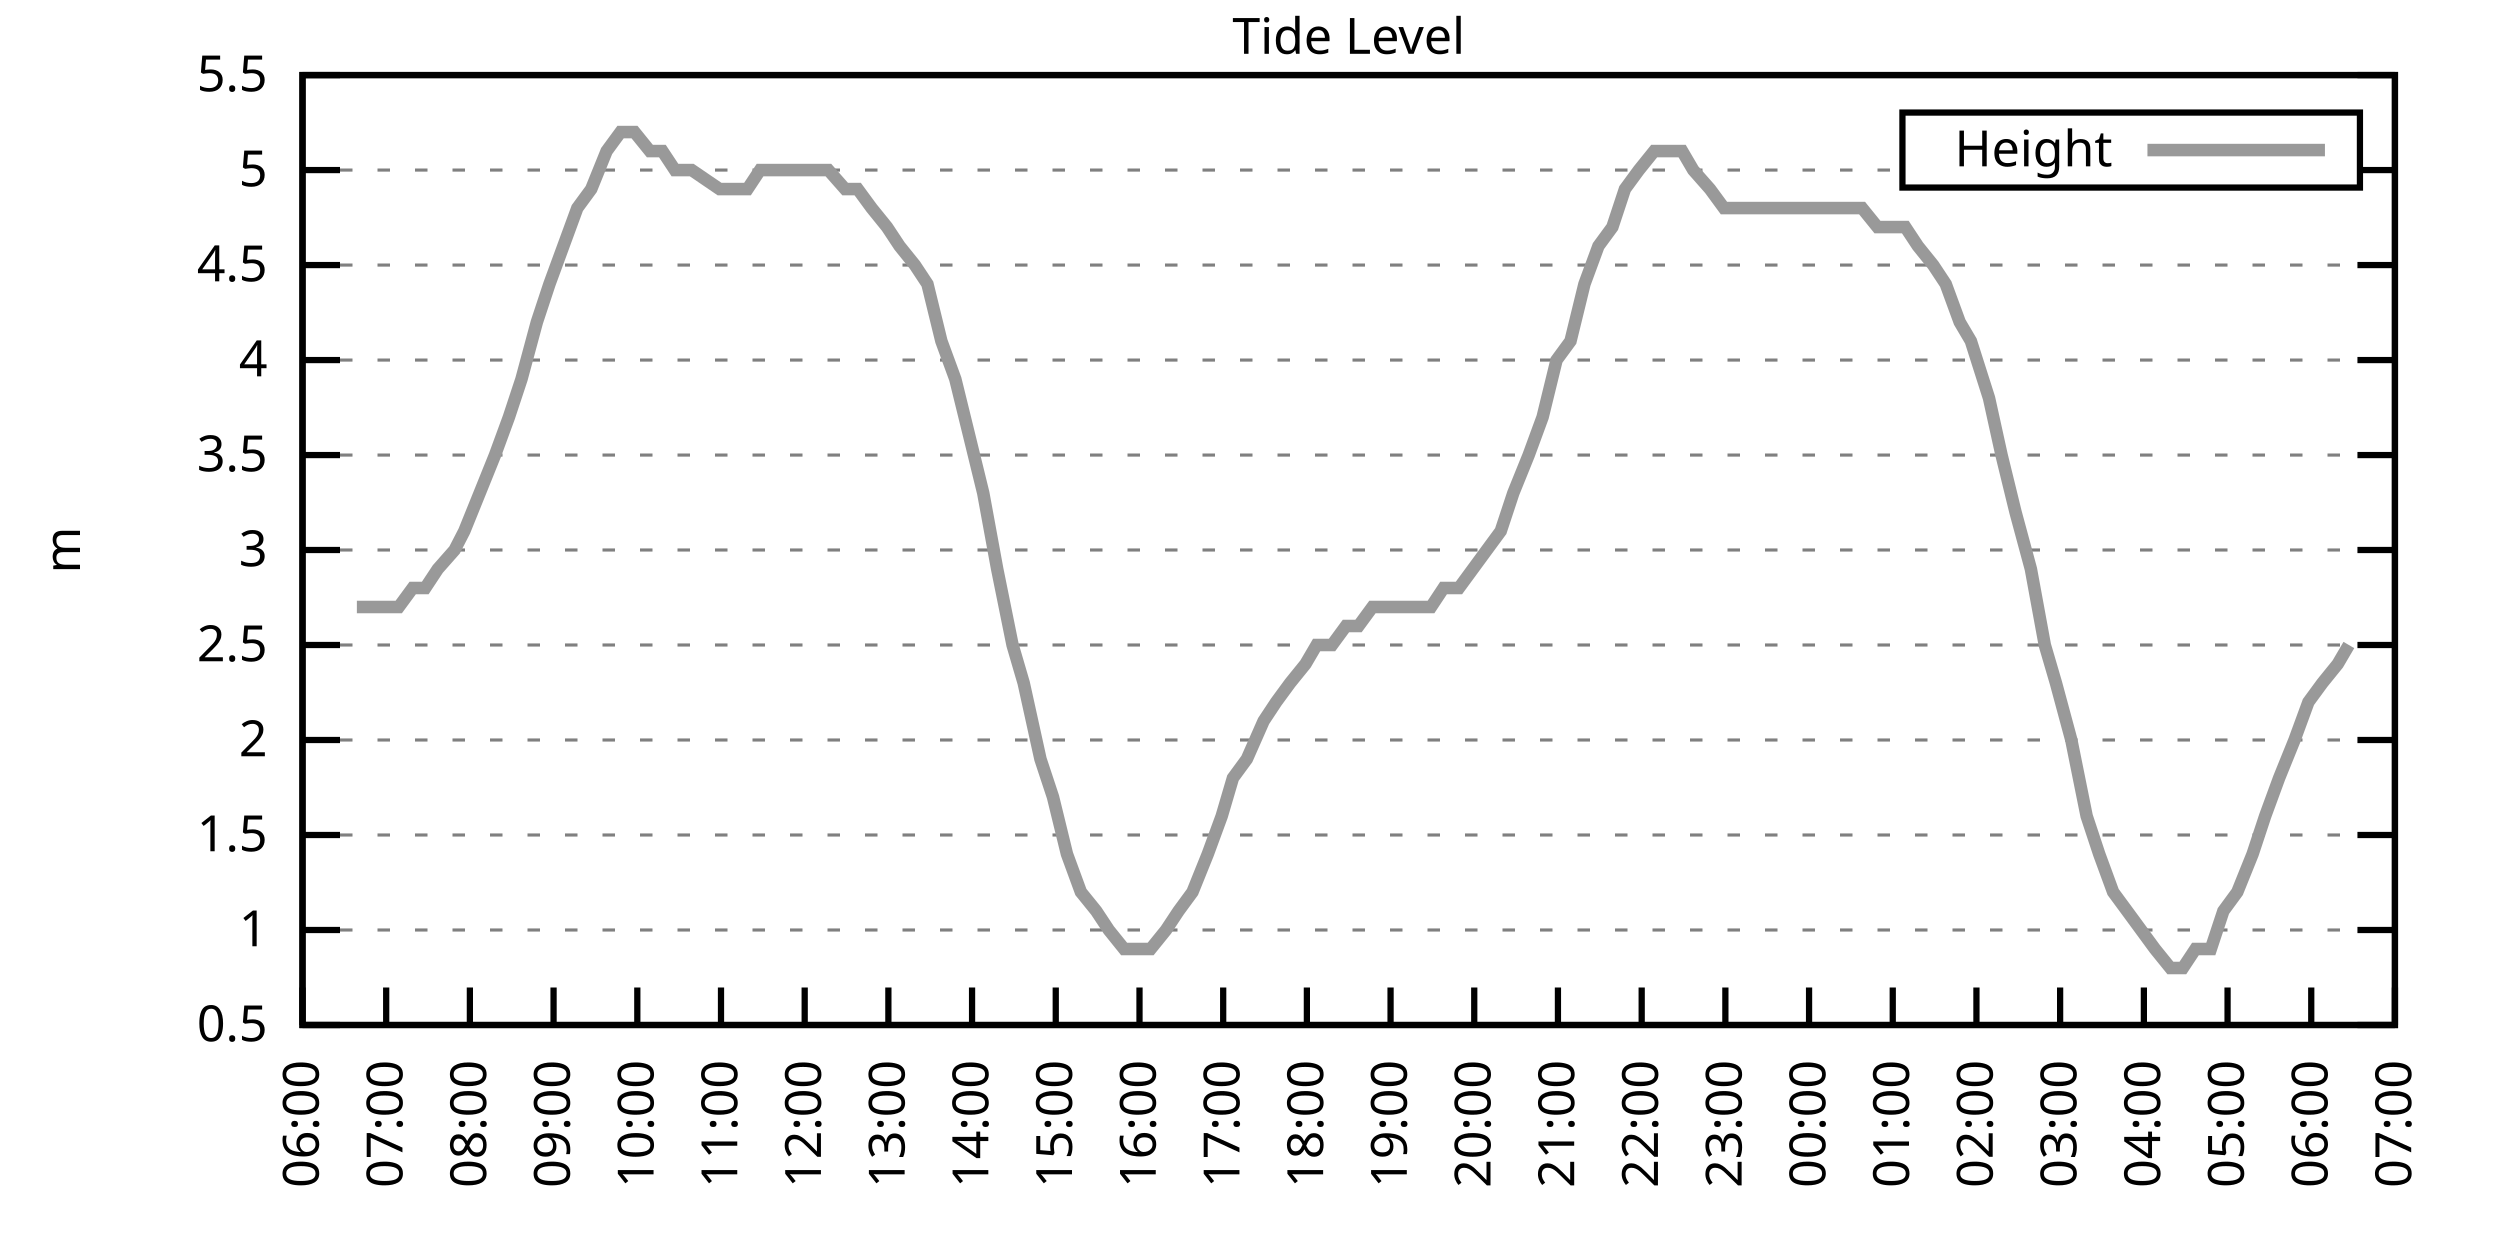
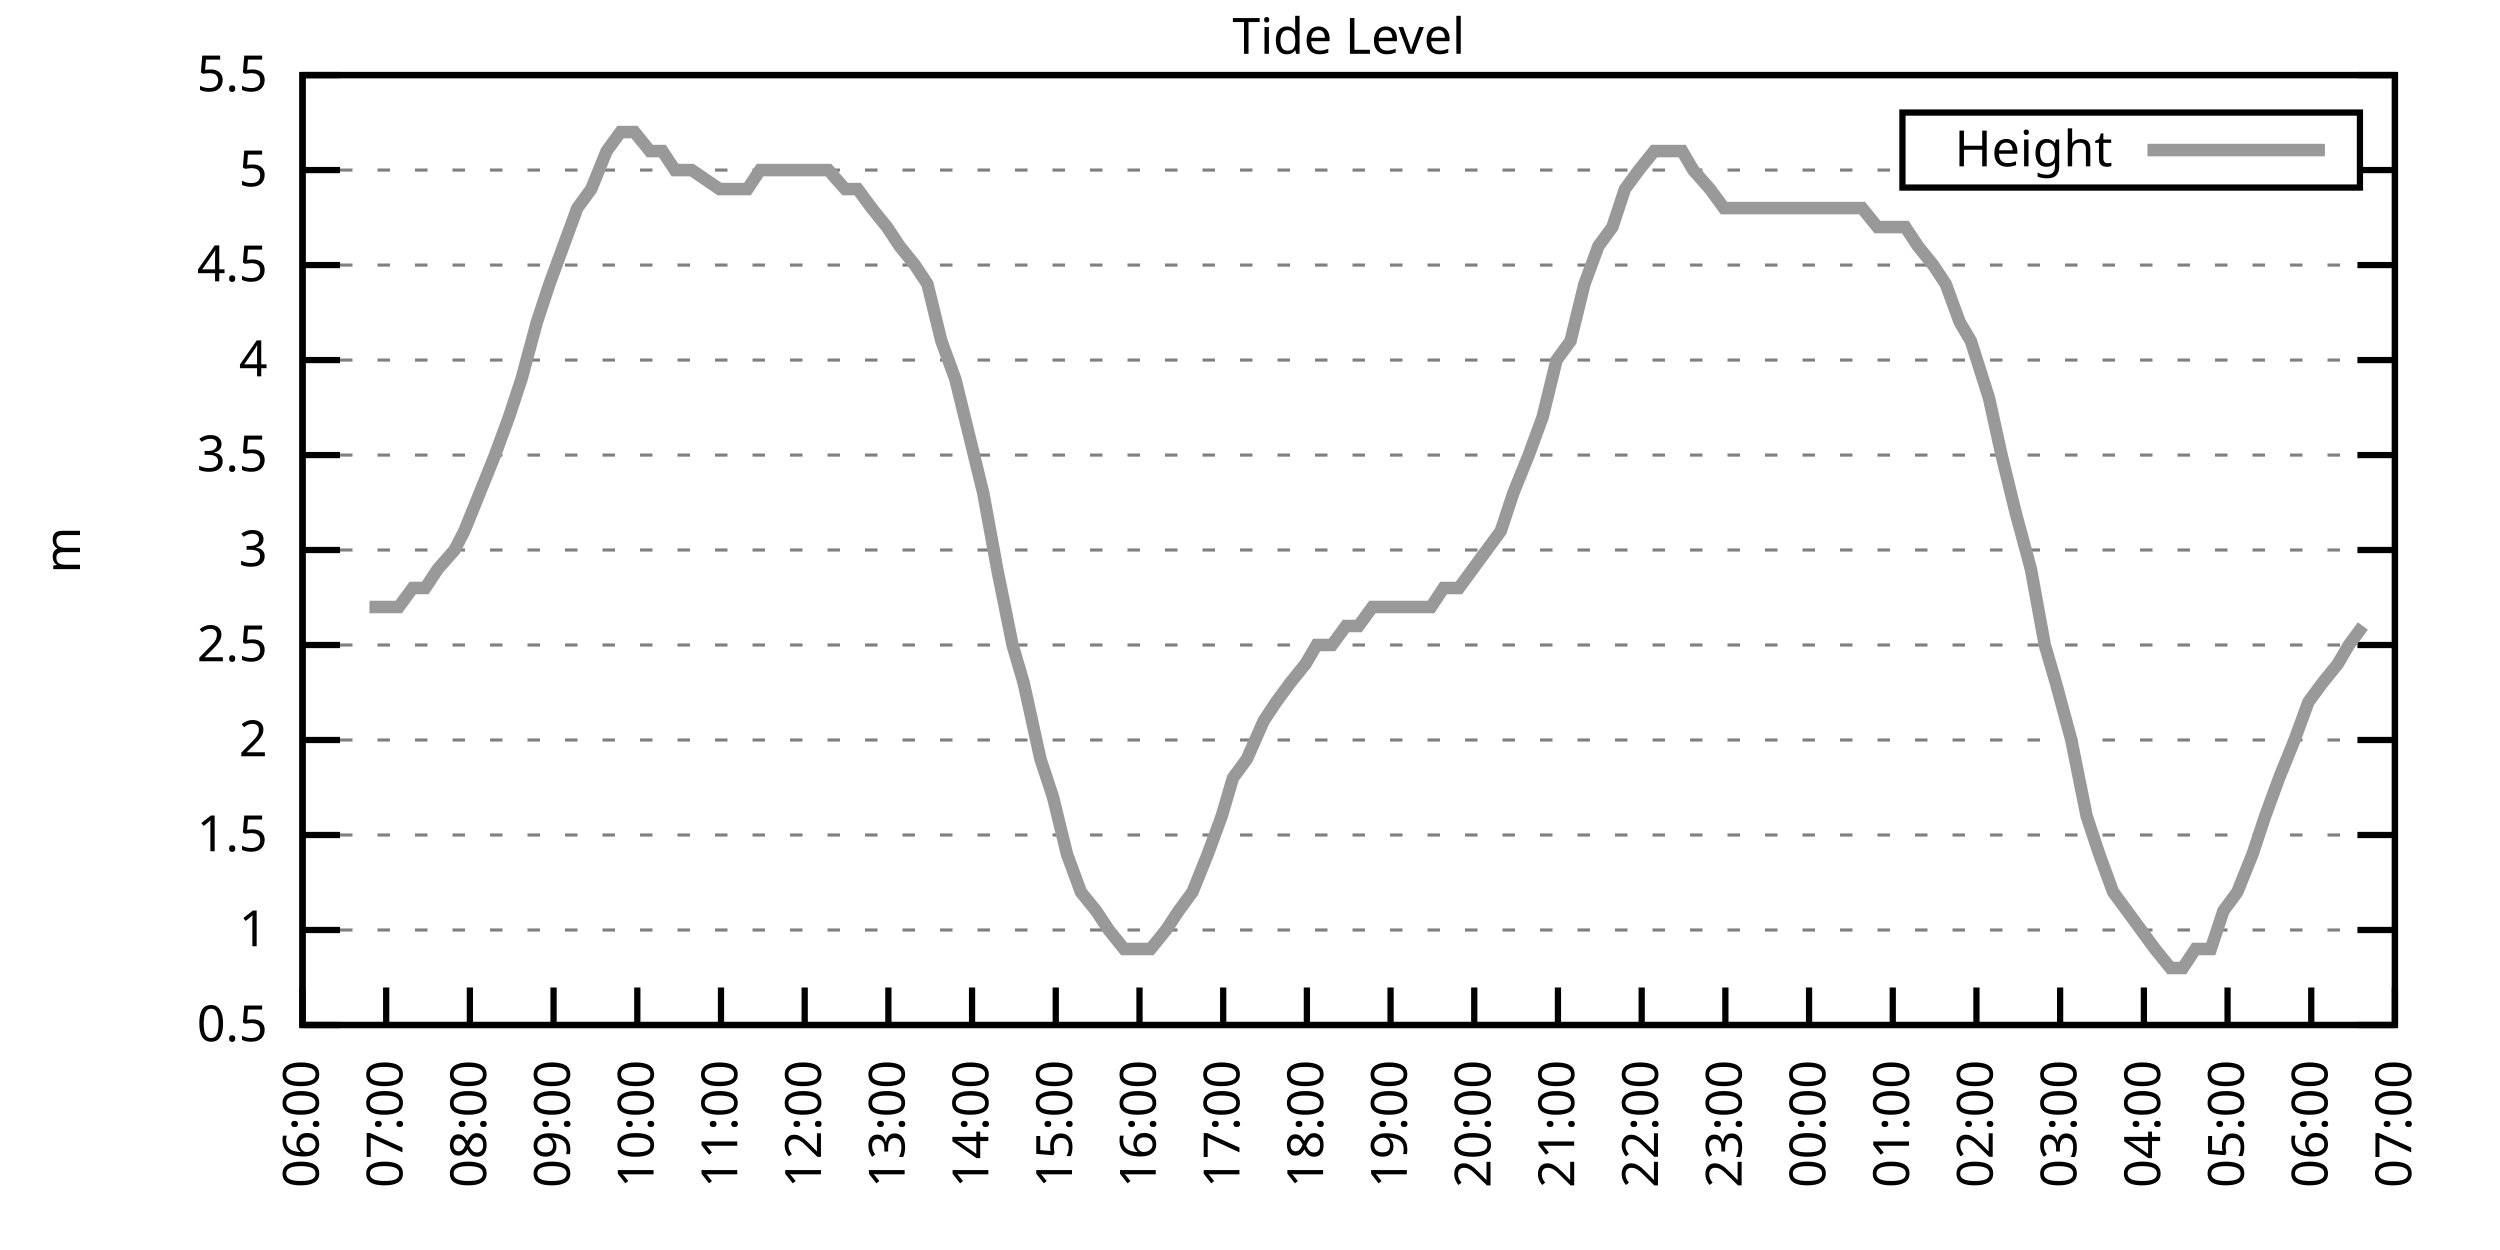
<svg xmlns="http://www.w3.org/2000/svg" xmlns:xlink="http://www.w3.org/1999/xlink" width="400" height="200" viewBox="0 0 400 200">
  <g id="gnuplot_canvas">
    <rect x="0" y="0" width="400" height="200" fill="none" />
    <defs>
      <circle id="gpDot" r="0.5" stroke-width="0.5" stroke="currentColor" />
      <path id="gpPt0" stroke-width="0.333" stroke="currentColor" d="M-1,0 h2 M0,-1 v2" />
      <path id="gpPt1" stroke-width="0.333" stroke="currentColor" d="M-1,-1 L1,1 M1,-1 L-1,1" />
      <path id="gpPt2" stroke-width="0.333" stroke="currentColor" d="M-1,0 L1,0 M0,-1 L0,1 M-1,-1 L1,1 M-1,1 L1,-1" />
      <rect id="gpPt3" stroke-width="0.333" stroke="currentColor" x="-1" y="-1" width="2" height="2" />
      <rect id="gpPt4" stroke-width="0.333" stroke="currentColor" fill="currentColor" x="-1" y="-1" width="2" height="2" />
      <circle id="gpPt5" stroke-width="0.333" stroke="currentColor" cx="0" cy="0" r="1" />
      <use xlink:href="#gpPt5" id="gpPt6" fill="currentColor" stroke="none" />
      <path id="gpPt7" stroke-width="0.333" stroke="currentColor" d="M0,-1.33 L-1.33,0.67 L1.33,0.67 z" />
      <use xlink:href="#gpPt7" id="gpPt8" fill="currentColor" stroke="none" />
      <use xlink:href="#gpPt7" id="gpPt9" stroke="currentColor" transform="rotate(180)" />
      <use xlink:href="#gpPt9" id="gpPt10" fill="currentColor" stroke="none" />
      <use xlink:href="#gpPt3" id="gpPt11" stroke="currentColor" transform="rotate(45)" />
      <use xlink:href="#gpPt11" id="gpPt12" fill="currentColor" stroke="none" />
      <path id="gpPt13" stroke-width="0.333" stroke="currentColor" d="M0,1.330 L1.265,0.411 L0.782,-1.067 L-0.782,-1.076 L-1.265,0.411 z" />
      <use xlink:href="#gpPt13" id="gpPt14" fill="currentColor" stroke="none" />
      <filter id="textbox" filterUnits="objectBoundingBox" x="0" y="0" height="1" width="1">
        <feFlood flood-color="white" flood-opacity="1" result="bgnd" />
        <feComposite in="SourceGraphic" in2="bgnd" operator="atop" />
      </filter>
      <filter id="greybox" filterUnits="objectBoundingBox" x="0" y="0" height="1" width="1">
        <feFlood flood-color="lightgrey" flood-opacity="1" result="grey" />
        <feComposite in="SourceGraphic" in2="grey" operator="atop" />
      </filter>
    </defs>
    <g fill="none" color="white" stroke="currentColor" stroke-width="1.00" stroke-linecap="butt" stroke-linejoin="miter">
</g>
    <g fill="none" color="black" stroke="currentColor" stroke-width="1.00" stroke-linecap="butt" stroke-linejoin="miter">
      <g stroke="none" shape-rendering="crispEdges">
        <polygon fill="rgb(255, 255, 255)" points="48.40,164.00 383.18,164.00 383.18,12.02 48.40,12.02 " />
      </g>
    </g>
    <g fill="none" color="black" stroke="currentColor" stroke-width="1.00" stroke-linecap="butt" stroke-linejoin="miter">
</g>
    <g fill="none" color="black" stroke="black" stroke-width="0.50" stroke-linecap="butt" stroke-linejoin="miter">
</g>
    <g fill="none" color="gray" stroke="currentColor" stroke-width="0.50" stroke-linecap="butt" stroke-linejoin="miter">
      <path stroke="gray" stroke-dasharray="2,4" class="gridline" d="M48.40,164.00 L383.19,164.00  " />
    </g>
    <g fill="none" color="gray" stroke="gray" stroke-width="1.00" stroke-linecap="butt" stroke-linejoin="miter">
</g>
    <g fill="none" color="black" stroke="currentColor" stroke-width="1.00" stroke-linecap="butt" stroke-linejoin="miter">
      <path stroke="black" d="M48.40,164.00 L54.40,164.00 M383.19,164.00 L377.19,164.00  " />
      <g transform="translate(42.80,166.60)" stroke="none" fill="black" font-family="Sans" font-size="8.00" text-anchor="end">
        <text>
          <tspan font-family="Sans"> 0.5</tspan>
        </text>
      </g>
    </g>
    <g fill="none" color="black" stroke="currentColor" stroke-width="1.00" stroke-linecap="butt" stroke-linejoin="miter">
</g>
    <g fill="none" color="black" stroke="black" stroke-width="0.50" stroke-linecap="butt" stroke-linejoin="miter">
</g>
    <g fill="none" color="gray" stroke="currentColor" stroke-width="0.50" stroke-linecap="butt" stroke-linejoin="miter">
      <path stroke="gray" stroke-dasharray="2,4" class="gridline" d="M48.40,148.80 L383.19,148.80  " />
    </g>
    <g fill="none" color="gray" stroke="gray" stroke-width="1.00" stroke-linecap="butt" stroke-linejoin="miter">
</g>
    <g fill="none" color="black" stroke="currentColor" stroke-width="1.00" stroke-linecap="butt" stroke-linejoin="miter">
      <path stroke="black" d="M48.40,148.80 L54.40,148.80 M383.19,148.80 L377.19,148.80  " />
      <g transform="translate(42.80,151.40)" stroke="none" fill="black" font-family="Sans" font-size="8.00" text-anchor="end">
        <text>
          <tspan font-family="Sans"> 1</tspan>
        </text>
      </g>
    </g>
    <g fill="none" color="black" stroke="currentColor" stroke-width="1.00" stroke-linecap="butt" stroke-linejoin="miter">
</g>
    <g fill="none" color="black" stroke="black" stroke-width="0.50" stroke-linecap="butt" stroke-linejoin="miter">
</g>
    <g fill="none" color="gray" stroke="currentColor" stroke-width="0.50" stroke-linecap="butt" stroke-linejoin="miter">
      <path stroke="gray" stroke-dasharray="2,4" class="gridline" d="M48.40,133.60 L383.19,133.60  " />
    </g>
    <g fill="none" color="gray" stroke="gray" stroke-width="1.00" stroke-linecap="butt" stroke-linejoin="miter">
</g>
    <g fill="none" color="black" stroke="currentColor" stroke-width="1.00" stroke-linecap="butt" stroke-linejoin="miter">
      <path stroke="black" d="M48.40,133.60 L54.40,133.60 M383.19,133.60 L377.19,133.60  " />
      <g transform="translate(42.80,136.20)" stroke="none" fill="black" font-family="Sans" font-size="8.00" text-anchor="end">
        <text>
          <tspan font-family="Sans"> 1.5</tspan>
        </text>
      </g>
    </g>
    <g fill="none" color="black" stroke="currentColor" stroke-width="1.00" stroke-linecap="butt" stroke-linejoin="miter">
</g>
    <g fill="none" color="black" stroke="black" stroke-width="0.50" stroke-linecap="butt" stroke-linejoin="miter">
</g>
    <g fill="none" color="gray" stroke="currentColor" stroke-width="0.50" stroke-linecap="butt" stroke-linejoin="miter">
      <path stroke="gray" stroke-dasharray="2,4" class="gridline" d="M48.40,118.40 L383.19,118.40  " />
    </g>
    <g fill="none" color="gray" stroke="gray" stroke-width="1.00" stroke-linecap="butt" stroke-linejoin="miter">
</g>
    <g fill="none" color="black" stroke="currentColor" stroke-width="1.00" stroke-linecap="butt" stroke-linejoin="miter">
      <path stroke="black" d="M48.40,118.40 L54.40,118.40 M383.19,118.40 L377.19,118.40  " />
      <g transform="translate(42.80,121.00)" stroke="none" fill="black" font-family="Sans" font-size="8.00" text-anchor="end">
        <text>
          <tspan font-family="Sans"> 2</tspan>
        </text>
      </g>
    </g>
    <g fill="none" color="black" stroke="currentColor" stroke-width="1.00" stroke-linecap="butt" stroke-linejoin="miter">
</g>
    <g fill="none" color="black" stroke="black" stroke-width="0.50" stroke-linecap="butt" stroke-linejoin="miter">
</g>
    <g fill="none" color="gray" stroke="currentColor" stroke-width="0.50" stroke-linecap="butt" stroke-linejoin="miter">
      <path stroke="gray" stroke-dasharray="2,4" class="gridline" d="M48.40,103.20 L383.19,103.20  " />
    </g>
    <g fill="none" color="gray" stroke="gray" stroke-width="1.00" stroke-linecap="butt" stroke-linejoin="miter">
</g>
    <g fill="none" color="black" stroke="currentColor" stroke-width="1.00" stroke-linecap="butt" stroke-linejoin="miter">
      <path stroke="black" d="M48.40,103.20 L54.40,103.20 M383.19,103.20 L377.19,103.20  " />
      <g transform="translate(42.80,105.80)" stroke="none" fill="black" font-family="Sans" font-size="8.00" text-anchor="end">
        <text>
          <tspan font-family="Sans"> 2.5</tspan>
        </text>
      </g>
    </g>
    <g fill="none" color="black" stroke="currentColor" stroke-width="1.00" stroke-linecap="butt" stroke-linejoin="miter">
</g>
    <g fill="none" color="black" stroke="black" stroke-width="0.50" stroke-linecap="butt" stroke-linejoin="miter">
</g>
    <g fill="none" color="gray" stroke="currentColor" stroke-width="0.50" stroke-linecap="butt" stroke-linejoin="miter">
      <path stroke="gray" stroke-dasharray="2,4" class="gridline" d="M48.40,88.00 L383.19,88.00  " />
    </g>
    <g fill="none" color="gray" stroke="gray" stroke-width="1.00" stroke-linecap="butt" stroke-linejoin="miter">
</g>
    <g fill="none" color="black" stroke="currentColor" stroke-width="1.00" stroke-linecap="butt" stroke-linejoin="miter">
      <path stroke="black" d="M48.40,88.00 L54.40,88.00 M383.19,88.00 L377.19,88.00  " />
      <g transform="translate(42.80,90.60)" stroke="none" fill="black" font-family="Sans" font-size="8.00" text-anchor="end">
        <text>
          <tspan font-family="Sans"> 3</tspan>
        </text>
      </g>
    </g>
    <g fill="none" color="black" stroke="currentColor" stroke-width="1.00" stroke-linecap="butt" stroke-linejoin="miter">
</g>
    <g fill="none" color="black" stroke="black" stroke-width="0.50" stroke-linecap="butt" stroke-linejoin="miter">
</g>
    <g fill="none" color="gray" stroke="currentColor" stroke-width="0.50" stroke-linecap="butt" stroke-linejoin="miter">
      <path stroke="gray" stroke-dasharray="2,4" class="gridline" d="M48.40,72.81 L383.19,72.81  " />
    </g>
    <g fill="none" color="gray" stroke="gray" stroke-width="1.00" stroke-linecap="butt" stroke-linejoin="miter">
</g>
    <g fill="none" color="black" stroke="currentColor" stroke-width="1.00" stroke-linecap="butt" stroke-linejoin="miter">
      <path stroke="black" d="M48.40,72.81 L54.40,72.81 M383.19,72.81 L377.19,72.81  " />
      <g transform="translate(42.80,75.41)" stroke="none" fill="black" font-family="Sans" font-size="8.00" text-anchor="end">
        <text>
          <tspan font-family="Sans"> 3.5</tspan>
        </text>
      </g>
    </g>
    <g fill="none" color="black" stroke="currentColor" stroke-width="1.00" stroke-linecap="butt" stroke-linejoin="miter">
</g>
    <g fill="none" color="black" stroke="black" stroke-width="0.50" stroke-linecap="butt" stroke-linejoin="miter">
</g>
    <g fill="none" color="gray" stroke="currentColor" stroke-width="0.50" stroke-linecap="butt" stroke-linejoin="miter">
      <path stroke="gray" stroke-dasharray="2,4" class="gridline" d="M48.40,57.61 L383.19,57.61  " />
    </g>
    <g fill="none" color="gray" stroke="gray" stroke-width="1.00" stroke-linecap="butt" stroke-linejoin="miter">
</g>
    <g fill="none" color="black" stroke="currentColor" stroke-width="1.00" stroke-linecap="butt" stroke-linejoin="miter">
      <path stroke="black" d="M48.40,57.61 L54.40,57.61 M383.19,57.61 L377.19,57.61  " />
      <g transform="translate(42.80,60.21)" stroke="none" fill="black" font-family="Sans" font-size="8.00" text-anchor="end">
        <text>
          <tspan font-family="Sans"> 4</tspan>
        </text>
      </g>
    </g>
    <g fill="none" color="black" stroke="currentColor" stroke-width="1.00" stroke-linecap="butt" stroke-linejoin="miter">
</g>
    <g fill="none" color="black" stroke="black" stroke-width="0.50" stroke-linecap="butt" stroke-linejoin="miter">
</g>
    <g fill="none" color="gray" stroke="currentColor" stroke-width="0.50" stroke-linecap="butt" stroke-linejoin="miter">
      <path stroke="gray" stroke-dasharray="2,4" class="gridline" d="M48.40,42.41 L383.19,42.41  " />
    </g>
    <g fill="none" color="gray" stroke="gray" stroke-width="1.00" stroke-linecap="butt" stroke-linejoin="miter">
</g>
    <g fill="none" color="black" stroke="currentColor" stroke-width="1.00" stroke-linecap="butt" stroke-linejoin="miter">
      <path stroke="black" d="M48.40,42.41 L54.40,42.41 M383.19,42.41 L377.19,42.41  " />
      <g transform="translate(42.80,45.01)" stroke="none" fill="black" font-family="Sans" font-size="8.00" text-anchor="end">
        <text>
          <tspan font-family="Sans"> 4.5</tspan>
        </text>
      </g>
    </g>
    <g fill="none" color="black" stroke="currentColor" stroke-width="1.00" stroke-linecap="butt" stroke-linejoin="miter">
</g>
    <g fill="none" color="black" stroke="black" stroke-width="0.50" stroke-linecap="butt" stroke-linejoin="miter">
</g>
    <g fill="none" color="gray" stroke="currentColor" stroke-width="0.50" stroke-linecap="butt" stroke-linejoin="miter">
      <path stroke="gray" stroke-dasharray="2,4" class="gridline" d="M48.40,27.21 L304.39,27.21 M377.59,27.21 L383.19,27.21  " />
    </g>
    <g fill="none" color="gray" stroke="gray" stroke-width="1.00" stroke-linecap="butt" stroke-linejoin="miter">
</g>
    <g fill="none" color="black" stroke="currentColor" stroke-width="1.00" stroke-linecap="butt" stroke-linejoin="miter">
      <path stroke="black" d="M48.40,27.21 L54.40,27.21 M383.19,27.21 L377.19,27.21  " />
      <g transform="translate(42.80,29.81)" stroke="none" fill="black" font-family="Sans" font-size="8.00" text-anchor="end">
        <text>
          <tspan font-family="Sans"> 5</tspan>
        </text>
      </g>
    </g>
    <g fill="none" color="black" stroke="currentColor" stroke-width="1.00" stroke-linecap="butt" stroke-linejoin="miter">
</g>
    <g fill="none" color="black" stroke="black" stroke-width="0.50" stroke-linecap="butt" stroke-linejoin="miter">
</g>
    <g fill="none" color="gray" stroke="currentColor" stroke-width="0.50" stroke-linecap="butt" stroke-linejoin="miter">
      <path stroke="gray" stroke-dasharray="2,4" class="gridline" d="M48.40,12.01 L383.19,12.01  " />
    </g>
    <g fill="none" color="gray" stroke="gray" stroke-width="1.00" stroke-linecap="butt" stroke-linejoin="miter">
</g>
    <g fill="none" color="black" stroke="currentColor" stroke-width="1.00" stroke-linecap="butt" stroke-linejoin="miter">
      <path stroke="black" d="M48.40,12.01 L54.40,12.01 M383.19,12.01 L377.19,12.01  " />
      <g transform="translate(42.80,14.61)" stroke="none" fill="black" font-family="Sans" font-size="8.00" text-anchor="end">
        <text>
          <tspan font-family="Sans"> 5.5</tspan>
        </text>
      </g>
    </g>
    <g fill="none" color="black" stroke="currentColor" stroke-width="1.00" stroke-linecap="butt" stroke-linejoin="miter">
      <path stroke="black" d="M48.40,164.00 L48.40,158.00  " />
      <g transform="translate(51.00,169.60) rotate(270.00)" stroke="none" fill="black" font-family="Sans" font-size="8.00" text-anchor="end">
        <text>
          <tspan font-family="Sans">06:00</tspan>
        </text>
      </g>
    </g>
    <g fill="none" color="black" stroke="currentColor" stroke-width="1.00" stroke-linecap="butt" stroke-linejoin="miter">
      <path stroke="black" d="M61.79,164.00 L61.79,158.00  " />
      <g transform="translate(64.39,169.60) rotate(270.00)" stroke="none" fill="black" font-family="Sans" font-size="8.00" text-anchor="end">
        <text>
          <tspan font-family="Sans">07:00</tspan>
        </text>
      </g>
    </g>
    <g fill="none" color="black" stroke="currentColor" stroke-width="1.00" stroke-linecap="butt" stroke-linejoin="miter">
      <path stroke="black" d="M75.18,164.00 L75.18,158.00  " />
      <g transform="translate(77.78,169.60) rotate(270.00)" stroke="none" fill="black" font-family="Sans" font-size="8.00" text-anchor="end">
        <text>
          <tspan font-family="Sans">08:00</tspan>
        </text>
      </g>
    </g>
    <g fill="none" color="black" stroke="currentColor" stroke-width="1.00" stroke-linecap="butt" stroke-linejoin="miter">
      <path stroke="black" d="M88.57,164.00 L88.57,158.00  " />
      <g transform="translate(91.17,169.60) rotate(270.00)" stroke="none" fill="black" font-family="Sans" font-size="8.00" text-anchor="end">
        <text>
          <tspan font-family="Sans">09:00</tspan>
        </text>
      </g>
    </g>
    <g fill="none" color="black" stroke="currentColor" stroke-width="1.00" stroke-linecap="butt" stroke-linejoin="miter">
      <path stroke="black" d="M101.97,164.00 L101.97,158.00  " />
      <g transform="translate(104.57,169.60) rotate(270.00)" stroke="none" fill="black" font-family="Sans" font-size="8.00" text-anchor="end">
        <text>
          <tspan font-family="Sans">10:00</tspan>
        </text>
      </g>
    </g>
    <g fill="none" color="black" stroke="currentColor" stroke-width="1.00" stroke-linecap="butt" stroke-linejoin="miter">
      <path stroke="black" d="M115.36,164.00 L115.36,158.00  " />
      <g transform="translate(117.96,169.60) rotate(270.00)" stroke="none" fill="black" font-family="Sans" font-size="8.00" text-anchor="end">
        <text>
          <tspan font-family="Sans">11:00</tspan>
        </text>
      </g>
    </g>
    <g fill="none" color="black" stroke="currentColor" stroke-width="1.00" stroke-linecap="butt" stroke-linejoin="miter">
      <path stroke="black" d="M128.75,164.00 L128.75,158.00  " />
      <g transform="translate(131.35,169.60) rotate(270.00)" stroke="none" fill="black" font-family="Sans" font-size="8.00" text-anchor="end">
        <text>
          <tspan font-family="Sans">12:00</tspan>
        </text>
      </g>
    </g>
    <g fill="none" color="black" stroke="currentColor" stroke-width="1.00" stroke-linecap="butt" stroke-linejoin="miter">
      <path stroke="black" d="M142.14,164.00 L142.14,158.00  " />
      <g transform="translate(144.74,169.60) rotate(270.00)" stroke="none" fill="black" font-family="Sans" font-size="8.00" text-anchor="end">
        <text>
          <tspan font-family="Sans">13:00</tspan>
        </text>
      </g>
    </g>
    <g fill="none" color="black" stroke="currentColor" stroke-width="1.00" stroke-linecap="butt" stroke-linejoin="miter">
      <path stroke="black" d="M155.53,164.00 L155.53,158.00  " />
      <g transform="translate(158.13,169.60) rotate(270.00)" stroke="none" fill="black" font-family="Sans" font-size="8.00" text-anchor="end">
        <text>
          <tspan font-family="Sans">14:00</tspan>
        </text>
      </g>
    </g>
    <g fill="none" color="black" stroke="currentColor" stroke-width="1.00" stroke-linecap="butt" stroke-linejoin="miter">
      <path stroke="black" d="M168.92,164.00 L168.92,158.00  " />
      <g transform="translate(171.52,169.60) rotate(270.00)" stroke="none" fill="black" font-family="Sans" font-size="8.00" text-anchor="end">
        <text>
          <tspan font-family="Sans">15:00</tspan>
        </text>
      </g>
    </g>
    <g fill="none" color="black" stroke="currentColor" stroke-width="1.00" stroke-linecap="butt" stroke-linejoin="miter">
      <path stroke="black" d="M182.32,164.00 L182.32,158.00  " />
      <g transform="translate(184.92,169.60) rotate(270.00)" stroke="none" fill="black" font-family="Sans" font-size="8.00" text-anchor="end">
        <text>
          <tspan font-family="Sans">16:00</tspan>
        </text>
      </g>
    </g>
    <g fill="none" color="black" stroke="currentColor" stroke-width="1.00" stroke-linecap="butt" stroke-linejoin="miter">
      <path stroke="black" d="M195.71,164.00 L195.71,158.00  " />
      <g transform="translate(198.31,169.60) rotate(270.00)" stroke="none" fill="black" font-family="Sans" font-size="8.00" text-anchor="end">
        <text>
          <tspan font-family="Sans">17:00</tspan>
        </text>
      </g>
    </g>
    <g fill="none" color="black" stroke="currentColor" stroke-width="1.00" stroke-linecap="butt" stroke-linejoin="miter">
      <path stroke="black" d="M209.10,164.00 L209.10,158.00  " />
      <g transform="translate(211.70,169.60) rotate(270.00)" stroke="none" fill="black" font-family="Sans" font-size="8.00" text-anchor="end">
        <text>
          <tspan font-family="Sans">18:00</tspan>
        </text>
      </g>
    </g>
    <g fill="none" color="black" stroke="currentColor" stroke-width="1.00" stroke-linecap="butt" stroke-linejoin="miter">
      <path stroke="black" d="M222.49,164.00 L222.49,158.00  " />
      <g transform="translate(225.09,169.60) rotate(270.00)" stroke="none" fill="black" font-family="Sans" font-size="8.00" text-anchor="end">
        <text>
          <tspan font-family="Sans">19:00</tspan>
        </text>
      </g>
    </g>
    <g fill="none" color="black" stroke="currentColor" stroke-width="1.00" stroke-linecap="butt" stroke-linejoin="miter">
      <path stroke="black" d="M235.88,164.00 L235.88,158.00  " />
      <g transform="translate(238.48,169.60) rotate(270.00)" stroke="none" fill="black" font-family="Sans" font-size="8.00" text-anchor="end">
        <text>
          <tspan font-family="Sans">20:00</tspan>
        </text>
      </g>
    </g>
    <g fill="none" color="black" stroke="currentColor" stroke-width="1.00" stroke-linecap="butt" stroke-linejoin="miter">
      <path stroke="black" d="M249.27,164.00 L249.27,158.00  " />
      <g transform="translate(251.87,169.60) rotate(270.00)" stroke="none" fill="black" font-family="Sans" font-size="8.00" text-anchor="end">
        <text>
          <tspan font-family="Sans">21:00</tspan>
        </text>
      </g>
    </g>
    <g fill="none" color="black" stroke="currentColor" stroke-width="1.00" stroke-linecap="butt" stroke-linejoin="miter">
      <path stroke="black" d="M262.67,164.00 L262.67,158.00  " />
      <g transform="translate(265.27,169.60) rotate(270.00)" stroke="none" fill="black" font-family="Sans" font-size="8.00" text-anchor="end">
        <text>
          <tspan font-family="Sans">22:00</tspan>
        </text>
      </g>
    </g>
    <g fill="none" color="black" stroke="currentColor" stroke-width="1.00" stroke-linecap="butt" stroke-linejoin="miter">
      <path stroke="black" d="M276.06,164.00 L276.06,158.00  " />
      <g transform="translate(278.66,169.60) rotate(270.00)" stroke="none" fill="black" font-family="Sans" font-size="8.00" text-anchor="end">
        <text>
          <tspan font-family="Sans">23:00</tspan>
        </text>
      </g>
    </g>
    <g fill="none" color="black" stroke="currentColor" stroke-width="1.00" stroke-linecap="butt" stroke-linejoin="miter">
      <path stroke="black" d="M289.45,164.00 L289.45,158.00  " />
      <g transform="translate(292.05,169.60) rotate(270.00)" stroke="none" fill="black" font-family="Sans" font-size="8.00" text-anchor="end">
        <text>
          <tspan font-family="Sans">00:00</tspan>
        </text>
      </g>
    </g>
    <g fill="none" color="black" stroke="currentColor" stroke-width="1.00" stroke-linecap="butt" stroke-linejoin="miter">
      <path stroke="black" d="M302.84,164.00 L302.84,158.00  " />
      <g transform="translate(305.44,169.60) rotate(270.00)" stroke="none" fill="black" font-family="Sans" font-size="8.00" text-anchor="end">
        <text>
          <tspan font-family="Sans">01:00</tspan>
        </text>
      </g>
    </g>
    <g fill="none" color="black" stroke="currentColor" stroke-width="1.00" stroke-linecap="butt" stroke-linejoin="miter">
      <path stroke="black" d="M316.23,164.00 L316.23,158.00  " />
      <g transform="translate(318.83,169.60) rotate(270.00)" stroke="none" fill="black" font-family="Sans" font-size="8.00" text-anchor="end">
        <text>
          <tspan font-family="Sans">02:00</tspan>
        </text>
      </g>
    </g>
    <g fill="none" color="black" stroke="currentColor" stroke-width="1.00" stroke-linecap="butt" stroke-linejoin="miter">
      <path stroke="black" d="M329.62,164.00 L329.62,158.00  " />
      <g transform="translate(332.22,169.60) rotate(270.00)" stroke="none" fill="black" font-family="Sans" font-size="8.00" text-anchor="end">
        <text>
          <tspan font-family="Sans">03:00</tspan>
        </text>
      </g>
    </g>
    <g fill="none" color="black" stroke="currentColor" stroke-width="1.00" stroke-linecap="butt" stroke-linejoin="miter">
      <path stroke="black" d="M343.02,164.00 L343.02,158.00  " />
      <g transform="translate(345.62,169.60) rotate(270.00)" stroke="none" fill="black" font-family="Sans" font-size="8.00" text-anchor="end">
        <text>
          <tspan font-family="Sans">04:00</tspan>
        </text>
      </g>
    </g>
    <g fill="none" color="black" stroke="currentColor" stroke-width="1.00" stroke-linecap="butt" stroke-linejoin="miter">
      <path stroke="black" d="M356.41,164.00 L356.41,158.00  " />
      <g transform="translate(359.01,169.60) rotate(270.00)" stroke="none" fill="black" font-family="Sans" font-size="8.00" text-anchor="end">
        <text>
          <tspan font-family="Sans">05:00</tspan>
        </text>
      </g>
    </g>
    <g fill="none" color="black" stroke="currentColor" stroke-width="1.00" stroke-linecap="butt" stroke-linejoin="miter">
      <path stroke="black" d="M369.80,164.00 L369.80,158.00  " />
      <g transform="translate(372.40,169.60) rotate(270.00)" stroke="none" fill="black" font-family="Sans" font-size="8.00" text-anchor="end">
        <text>
          <tspan font-family="Sans">06:00</tspan>
        </text>
      </g>
    </g>
    <g fill="none" color="black" stroke="currentColor" stroke-width="1.00" stroke-linecap="butt" stroke-linejoin="miter">
      <path stroke="black" d="M383.19,164.00 L383.19,158.00  " />
      <g transform="translate(385.79,169.60) rotate(270.00)" stroke="none" fill="black" font-family="Sans" font-size="8.00" text-anchor="end">
        <text>
          <tspan font-family="Sans">07:00</tspan>
        </text>
      </g>
    </g>
    <g fill="none" color="black" stroke="currentColor" stroke-width="1.00" stroke-linecap="butt" stroke-linejoin="miter">
</g>
    <g fill="none" color="black" stroke="currentColor" stroke-width="1.00" stroke-linecap="butt" stroke-linejoin="miter">
      <path stroke="black" d="M48.40,12.01 L48.40,164.00 L383.19,164.00 L383.19,12.01 L48.40,12.01 Z  " />
    </g>
    <g fill="none" color="black" stroke="currentColor" stroke-width="1.00" stroke-linecap="butt" stroke-linejoin="miter">
</g>
    <g fill="none" color="black" stroke="currentColor" stroke-width="1.00" stroke-linecap="butt" stroke-linejoin="miter">
      <path stroke="black" d="M304.39,30.01 L304.39,18.01 L377.59,18.01 L377.59,30.01 L304.39,30.01 Z  " />
    </g>
    <g id="Tide_level_plot_1">
      <g fill="none" color="white" stroke="black" stroke-width="2.00" stroke-linecap="butt" stroke-linejoin="miter">
</g>
      <g fill="none" color="black" stroke="currentColor" stroke-width="2.00" stroke-linecap="butt" stroke-linejoin="miter">
        <g transform="translate(337.99,26.61)" stroke="none" fill="black" font-family="Sans" font-size="8.00" text-anchor="end">
          <text>
            <tspan font-family="Sans">Height</tspan>
          </text>
        </g>
      </g>
      <g fill="none" color="black" stroke="currentColor" stroke-width="2.00" stroke-linecap="butt" stroke-linejoin="miter">
-         <path stroke="rgb(153, 153, 153)" d="M343.59,24.01 L371.99,24.01 M57.10,97.12 L59.11,97.12 L61.57,97.12 L63.80,97.12 L66.03,94.08 L68.04,94.08   L70.05,91.04 L72.73,88.00 L74.29,84.97 L76.75,78.89 L79.20,72.81 L81.43,66.73 L83.44,60.65 L85.90,51.53   L87.91,45.45 L90.14,39.37 L92.37,33.29 L94.60,30.25 L97.06,24.17 L99.29,21.13 L101.52,21.13 L103.98,24.17   L105.98,24.17 L107.99,27.21 L110.67,27.21 L115.13,30.25 L117.37,30.25 L119.60,30.25 L121.61,27.21 L123.84,27.21   L126.07,27.21 L128.53,27.21 L130.31,27.21 L132.54,27.21 L135.22,30.25 L137.23,30.25 L139.46,33.29 L141.92,36.33   L143.93,39.37 L146.38,42.41 L148.39,45.45 L150.62,54.57 L152.85,60.65 L155.09,69.77 L157.32,78.89 L159.55,91.04   L162.01,103.20 L163.79,109.28 L166.47,121.44 L168.48,127.52 L170.71,136.64 L172.94,142.72 L175.40,145.76 L177.41,148.80   L179.86,151.84 L181.87,151.84 L184.10,151.84 L186.56,148.80 L188.57,145.76 L190.80,142.72 L193.25,136.64 L195.48,130.56   L197.27,124.48 L199.50,121.44 L202.18,115.36 L204.19,112.32 L206.42,109.28 L208.88,106.24 L210.66,103.20 L213.12,103.20   L215.35,100.16 L217.36,100.16 L219.59,97.12 L222.27,97.12 L224.28,97.12 L226.51,97.12 L228.96,97.12 L230.97,94.08   L233.43,94.08 L235.66,91.04 L237.89,88.00 L240.12,84.97 L242.13,78.89 L244.59,72.81 L246.82,66.73 L249.05,57.61   L251.28,54.57 L253.51,45.45 L255.75,39.37 L257.98,36.33 L259.99,30.25 L262.22,27.21 L264.67,24.17 L266.91,24.17   L269.14,24.17 L270.92,27.21 L273.60,30.25 L275.83,33.29 L277.84,33.29 L280.30,33.29 L282.31,33.29 L284.32,33.29   L286.77,33.29 L289.00,33.29 L291.46,33.29 L293.69,33.29 L295.92,33.29 L297.93,33.29 L300.39,36.33 L302.39,36.33   L304.85,36.33 L306.86,39.37 L309.31,42.41 L311.32,45.45 L313.55,51.53 L315.34,54.57 L318.24,63.69 L320.25,72.81   L322.48,81.93 L324.94,91.04 L327.17,103.20 L328.95,109.28 L331.41,118.40 L333.86,130.56 L335.87,136.64 L338.10,142.72   L340.34,145.76 L342.57,148.80 L344.80,151.84 L347.26,154.88 L349.26,154.88 L351.27,151.84 L353.73,151.84 L355.74,145.76   L357.97,142.72 L360.42,136.64 L362.43,130.56 L364.66,124.48 L367.12,118.40 L369.35,112.32 L371.58,109.28 L374.04,106.24   L375.82,103.20  " />
+         <path stroke="rgb(153, 153, 153)" d="M343.59,24.01 L371.99,24.01 M59.11,97.12 L61.57,97.12 L63.80,97.12 L66.03,94.08 L68.04,94.08 L70.05,91.04   L72.73,88.00 L74.29,84.97 L76.75,78.89 L79.20,72.81 L81.43,66.73 L83.44,60.65 L85.90,51.53 L87.91,45.45   L90.14,39.37 L92.37,33.29 L94.60,30.25 L97.06,24.17 L99.29,21.13 L101.52,21.13 L103.98,24.17 L105.98,24.17   L107.99,27.21 L110.67,27.21 L115.13,30.25 L117.37,30.25 L119.60,30.25 L121.61,27.21 L123.84,27.21 L126.07,27.21   L128.53,27.21 L130.31,27.21 L132.54,27.21 L135.22,30.25 L137.23,30.25 L139.46,33.29 L141.92,36.33 L143.93,39.37   L146.38,42.41 L148.39,45.45 L150.62,54.57 L152.85,60.65 L155.09,69.77 L157.32,78.89 L159.55,91.04 L162.01,103.20   L163.79,109.28 L166.47,121.44 L168.48,127.52 L170.71,136.64 L172.94,142.72 L175.40,145.76 L177.41,148.80 L179.86,151.84   L181.87,151.84 L184.10,151.84 L186.56,148.80 L188.57,145.76 L190.80,142.72 L193.25,136.64 L195.48,130.56 L197.27,124.48   L199.50,121.44 L202.18,115.36 L204.19,112.32 L206.42,109.28 L208.88,106.24 L210.66,103.20 L213.12,103.20 L215.35,100.16   L217.36,100.16 L219.59,97.12 L222.27,97.12 L224.28,97.12 L226.51,97.12 L228.96,97.12 L230.97,94.08 L233.43,94.08   L235.66,91.04 L237.89,88.00 L240.12,84.97 L242.13,78.89 L244.59,72.81 L246.82,66.73 L249.05,57.61 L251.28,54.57   L253.51,45.45 L255.75,39.37 L257.98,36.33 L259.99,30.25 L262.22,27.21 L264.67,24.17 L266.91,24.17 L269.14,24.17   L270.92,27.21 L273.60,30.25 L275.83,33.29 L277.84,33.29 L280.30,33.29 L282.31,33.29 L284.32,33.29 L286.77,33.29   L289.00,33.29 L291.46,33.29 L293.69,33.29 L295.92,33.29 L297.93,33.29 L300.39,36.33 L302.39,36.33 L304.85,36.33   L306.86,39.37 L309.31,42.41 L311.32,45.45 L313.55,51.53 L315.34,54.57 L318.24,63.69 L320.25,72.81 L322.48,81.93   L324.94,91.04 L327.17,103.20 L328.95,109.28 L331.41,118.40 L333.86,130.56 L335.87,136.64 L338.10,142.72 L340.34,145.76   L342.57,148.80 L344.80,151.84 L347.26,154.88 L349.26,154.88 L351.27,151.84 L353.73,151.84 L355.74,145.76 L357.97,142.72   L360.42,136.64 L362.43,130.56 L364.66,124.48 L367.12,118.40 L369.35,112.32 L371.58,109.28 L374.04,106.24 L375.82,103.20   L378.06,100.16  " />
      </g>
    </g>
    <g fill="none" color="black" stroke="currentColor" stroke-width="2.00" stroke-linecap="butt" stroke-linejoin="miter">
</g>
    <g fill="none" color="black" stroke="black" stroke-width="1.00" stroke-linecap="butt" stroke-linejoin="miter">
</g>
    <g fill="none" color="black" stroke="currentColor" stroke-width="1.00" stroke-linecap="butt" stroke-linejoin="miter">
      <path stroke="black" d="M48.40,12.01 L48.40,164.00 L383.19,164.00 L383.19,12.01 L48.40,12.01 Z  " />
      <g transform="translate(12.80,88.01) rotate(270.00)" stroke="none" fill="black" font-family="Sans" font-size="8.00" text-anchor="middle">
        <text>
          <tspan font-family="Sans">m</tspan>
        </text>
      </g>
    </g>
    <g fill="none" color="black" stroke="currentColor" stroke-width="1.00" stroke-linecap="butt" stroke-linejoin="miter">
</g>
    <g fill="none" color="black" stroke="currentColor" stroke-width="1.00" stroke-linecap="butt" stroke-linejoin="miter">
      <g transform="translate(215.79,8.61)" stroke="none" fill="black" font-family="Sans" font-size="8.00" text-anchor="middle">
        <text>
          <tspan font-family="Sans">Tide Level</tspan>
        </text>
      </g>
    </g>
    <g fill="none" color="black" stroke="currentColor" stroke-width="1.00" stroke-linecap="butt" stroke-linejoin="miter">
</g>
  </g>
</svg>
